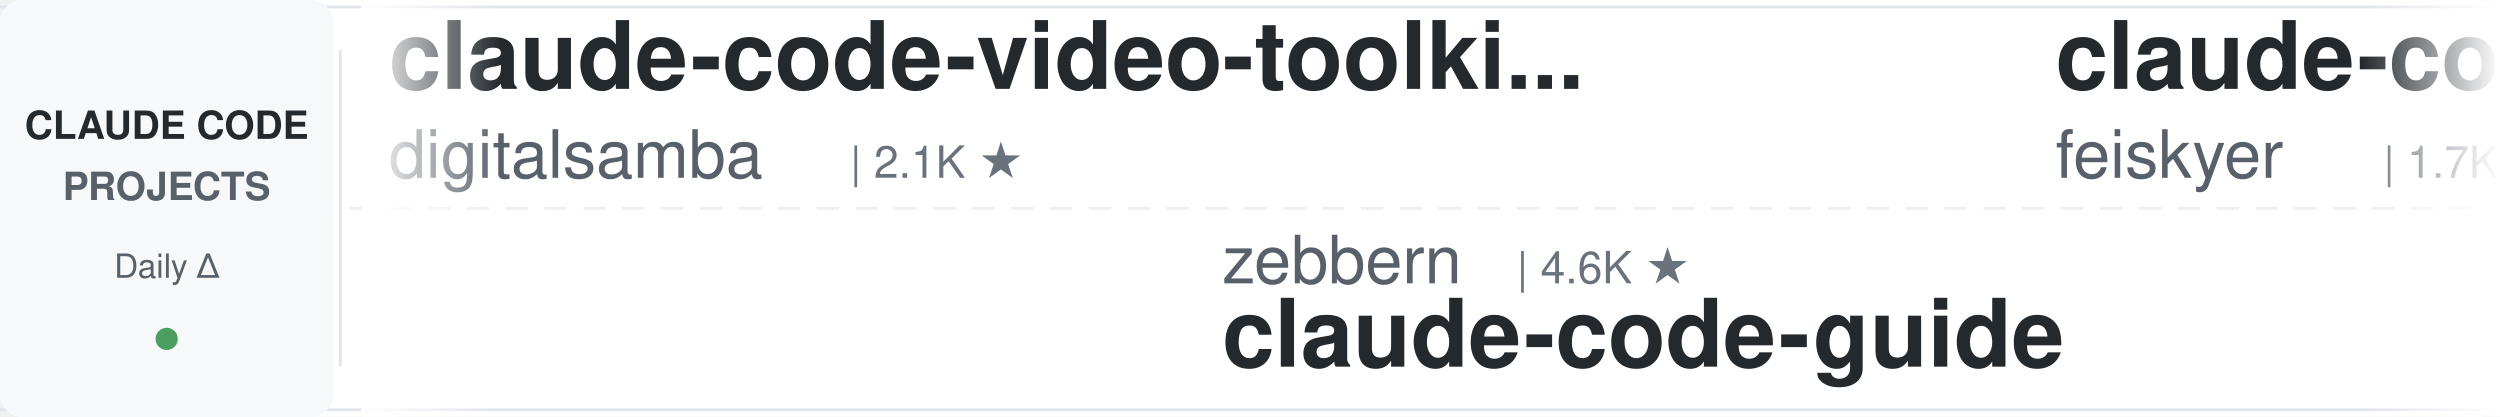
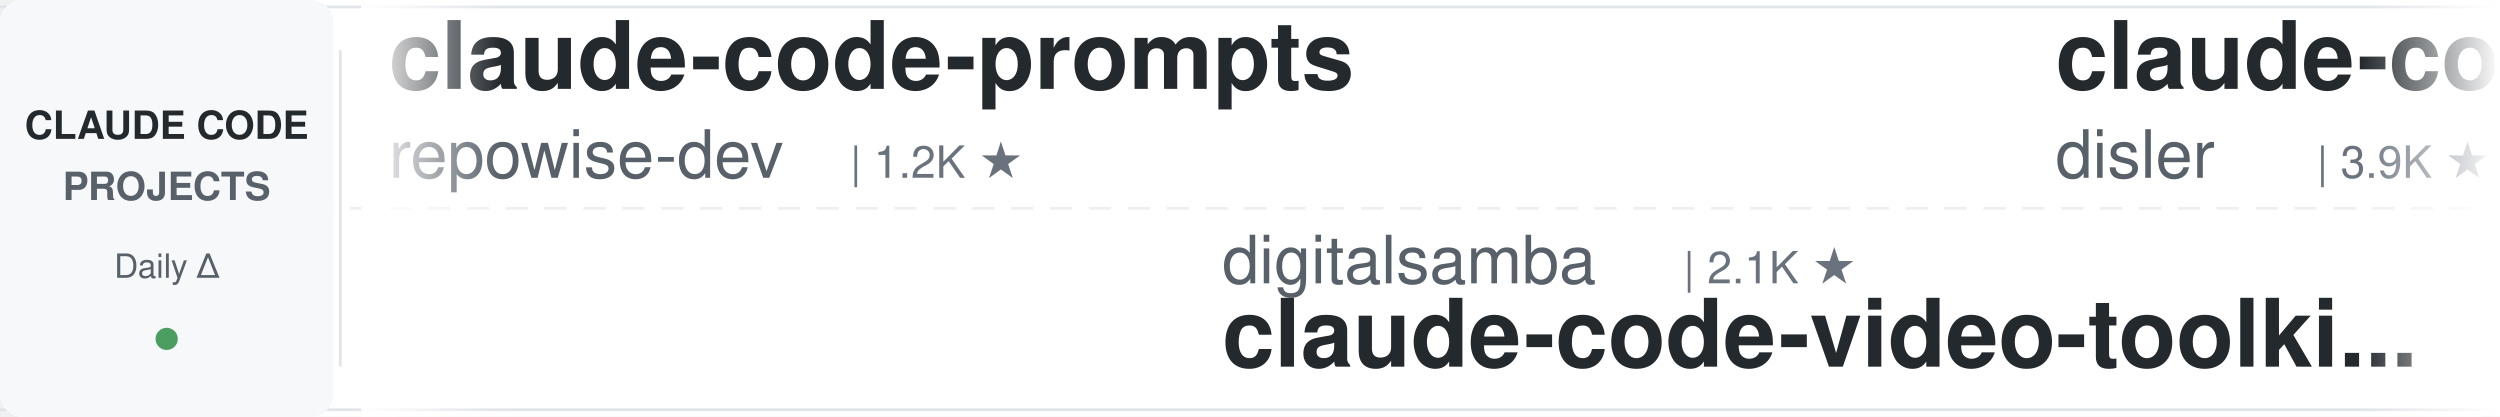
<svg xmlns="http://www.w3.org/2000/svg" width="900" height="150">
  <defs>
    <linearGradient id="leftFade" x1="0%" y1="0%" x2="100%" y2="0%">
      <stop offset="0%" style="stop-color:#ffffff;stop-opacity:1" />
      <stop offset="100%" style="stop-color:#ffffff;stop-opacity:0" />
    </linearGradient>
    <linearGradient id="rightFade" x1="0%" y1="0%" x2="100%" y2="0%">
      <stop offset="0%" style="stop-color:#ffffff;stop-opacity:0" />
      <stop offset="100%" style="stop-color:#ffffff;stop-opacity:1" />
    </linearGradient>
  </defs>
  <rect width="900" height="150" fill="#ffffff" rx="8" />
  <rect x="0" y="2" width="900" height="1" fill="#e1e4e8" />
  <rect x="0" y="147" width="900" height="1" fill="#e1e4e8" />
  <line x1="0" y1="75" x2="900" y2="75" stroke="#e1e4e8" stroke-width="1" stroke-dasharray="8 6" opacity="0.6" />
  <rect x="0" y="0" width="120" height="150" fill="#f6f8fa" rx="8" />
  <text x="60" y="50" font-family="-apple-system, BlinkMacSystemFont, 'Segoe UI', Helvetica, Arial, sans-serif" font-size="14" font-weight="600" fill="#24292e" text-anchor="middle">CLAUDE CODE</text>
  <text x="60" y="72" font-family="-apple-system, BlinkMacSystemFont, 'Segoe UI', Helvetica, Arial, sans-serif" font-size="14" font-weight="600" fill="#586069" text-anchor="middle">PROJECTS</text>
  <text x="60" y="100" font-family="-apple-system, BlinkMacSystemFont, 'Segoe UI', Helvetica, Arial, sans-serif" font-size="12" font-weight="500" fill="#586069" text-anchor="middle">Daily Δ</text>
  <circle cx="60" cy="122" r="4" fill="#22863a" opacity="0.8" />
  <rect x="122" y="18" width="1" height="114" fill="#e1e4e8" />
  <clipPath id="tickerClip">
    <rect x="130" y="0" width="770" height="150" />
  </clipPath>
  <g clip-path="url(#tickerClip)">
    <g id="tickerItems">
      <animateTransform attributeName="transform" attributeType="XML" type="translate" from="0 0" to="-3000 0" dur="54s" repeatCount="indefinite" />
      <g transform="translate(0, 0)">
-         <text x="140" y="32" font-family="-apple-system, BlinkMacSystemFont, 'Segoe UI', Helvetica, Arial, sans-serif" font-size="34" font-weight="600" fill="#24292e">claude-code-video-toolki...</text>
-         <text x="140" y="64" font-family="-apple-system, BlinkMacSystemFont, 'Segoe UI', Helvetica, Arial, sans-serif" font-size="24" font-weight="400" fill="#586069">digitalsamba</text>
-         <text x="306" y="64" font-family="-apple-system, BlinkMacSystemFont, 'Segoe UI', Helvetica, Arial, sans-serif" font-size="16" font-weight="500" fill="#6a737d">| 2.1K ★</text>
+         <text x="140" y="32" font-family="-apple-system, BlinkMacSystemFont, 'Segoe UI', Helvetica, Arial, sans-serif" font-size="34" font-weight="600" fill="#24292e">claude-code-prompts</text>
+         <text x="140" y="64" font-family="-apple-system, BlinkMacSystemFont, 'Segoe UI', Helvetica, Arial, sans-serif" font-size="24" font-weight="400" fill="#586069">repowise-dev</text>
+         <text x="306" y="64" font-family="-apple-system, BlinkMacSystemFont, 'Segoe UI', Helvetica, Arial, sans-serif" font-size="16" font-weight="500" fill="#6a737d">| 1.2K ★</text>
      </g>
      <g transform="translate(300, 0)">
-         <text x="140" y="102" font-family="-apple-system, BlinkMacSystemFont, 'Segoe UI', Helvetica, Arial, sans-serif" font-size="24" font-weight="400" fill="#586069">zebbern</text>
-         <text x="246" y="102" font-family="-apple-system, BlinkMacSystemFont, 'Segoe UI', Helvetica, Arial, sans-serif" font-size="16" font-weight="500" fill="#6a737d">| 4.6K ★</text>
-         <text x="140" y="132" font-family="-apple-system, BlinkMacSystemFont, 'Segoe UI', Helvetica, Arial, sans-serif" font-size="34" font-weight="600" fill="#24292e">claude-code-guide</text>
+         <text x="140" y="102" font-family="-apple-system, BlinkMacSystemFont, 'Segoe UI', Helvetica, Arial, sans-serif" font-size="24" font-weight="400" fill="#586069">digitalsamba</text>
+         <text x="306" y="102" font-family="-apple-system, BlinkMacSystemFont, 'Segoe UI', Helvetica, Arial, sans-serif" font-size="16" font-weight="500" fill="#6a737d">| 2.1K ★</text>
+         <text x="140" y="132" font-family="-apple-system, BlinkMacSystemFont, 'Segoe UI', Helvetica, Arial, sans-serif" font-size="34" font-weight="600" fill="#24292e">claude-code-video-toolki...</text>
      </g>
      <g transform="translate(600, 0)">
-         <text x="140" y="32" font-family="-apple-system, BlinkMacSystemFont, 'Segoe UI', Helvetica, Arial, sans-serif" font-size="34" font-weight="600" fill="#24292e">claude-code-settings</text>
-         <text x="140" y="64" font-family="-apple-system, BlinkMacSystemFont, 'Segoe UI', Helvetica, Arial, sans-serif" font-size="24" font-weight="400" fill="#586069">feiskyer</text>
-         <text x="258" y="64" font-family="-apple-system, BlinkMacSystemFont, 'Segoe UI', Helvetica, Arial, sans-serif" font-size="16" font-weight="500" fill="#6a737d">| 1.7K ★</text>
+         <text x="140" y="32" font-family="-apple-system, BlinkMacSystemFont, 'Segoe UI', Helvetica, Arial, sans-serif" font-size="34" font-weight="600" fill="#24292e">claude-code-hooks-master...</text>
+         <text x="140" y="64" font-family="-apple-system, BlinkMacSystemFont, 'Segoe UI', Helvetica, Arial, sans-serif" font-size="24" font-weight="400" fill="#586069">disler</text>
+         <text x="234" y="64" font-family="-apple-system, BlinkMacSystemFont, 'Segoe UI', Helvetica, Arial, sans-serif" font-size="16" font-weight="500" fill="#6a737d">| 3.9K ★</text>
      </g>
      <g transform="translate(900, 0)">
-         <text x="140" y="102" font-family="-apple-system, BlinkMacSystemFont, 'Segoe UI', Helvetica, Arial, sans-serif" font-size="24" font-weight="400" fill="#586069">alejandrobalderas</text>
-         <text x="366" y="102" font-family="-apple-system, BlinkMacSystemFont, 'Segoe UI', Helvetica, Arial, sans-serif" font-size="16" font-weight="500" fill="#6a737d">| 2.8K ★</text>
-         <text x="140" y="132" font-family="-apple-system, BlinkMacSystemFont, 'Segoe UI', Helvetica, Arial, sans-serif" font-size="34" font-weight="600" fill="#24292e">claude-code-from-source</text>
+         <text x="140" y="102" font-family="-apple-system, BlinkMacSystemFont, 'Segoe UI', Helvetica, Arial, sans-serif" font-size="24" font-weight="400" fill="#586069">WorldFlowAI</text>
+         <text x="294" y="102" font-family="-apple-system, BlinkMacSystemFont, 'Segoe UI', Helvetica, Arial, sans-serif" font-size="16" font-weight="500" fill="#6a737d">| 3.0K ★</text>
+         <text x="140" y="132" font-family="-apple-system, BlinkMacSystemFont, 'Segoe UI', Helvetica, Arial, sans-serif" font-size="34" font-weight="600" fill="#24292e">everything-claude-code</text>
      </g>
      <g transform="translate(1200, 0)">
-         <text x="140" y="32" font-family="-apple-system, BlinkMacSystemFont, 'Segoe UI', Helvetica, Arial, sans-serif" font-size="34" font-weight="600" fill="#24292e">Claude-Code-Game-Studios</text>
-         <text x="140" y="64" font-family="-apple-system, BlinkMacSystemFont, 'Segoe UI', Helvetica, Arial, sans-serif" font-size="24" font-weight="400" fill="#586069">Donchitos</text>
-         <text x="270" y="64" font-family="-apple-system, BlinkMacSystemFont, 'Segoe UI', Helvetica, Arial, sans-serif" font-size="16" font-weight="500" fill="#6a737d">| 25.1K ★</text>
+         <text x="140" y="32" font-family="-apple-system, BlinkMacSystemFont, 'Segoe UI', Helvetica, Arial, sans-serif" font-size="34" font-weight="600" fill="#24292e">awesome-claude-code-plug...</text>
+         <text x="140" y="64" font-family="-apple-system, BlinkMacSystemFont, 'Segoe UI', Helvetica, Arial, sans-serif" font-size="24" font-weight="400" fill="#586069">ccplugins</text>
+         <text x="270" y="64" font-family="-apple-system, BlinkMacSystemFont, 'Segoe UI', Helvetica, Arial, sans-serif" font-size="16" font-weight="500" fill="#6a737d">| 942 ★</text>
      </g>
      <g transform="translate(1500, 0)">
-         <text x="140" y="102" font-family="-apple-system, BlinkMacSystemFont, 'Segoe UI', Helvetica, Arial, sans-serif" font-size="24" font-weight="400" fill="#586069">shanraisshan</text>
-         <text x="306" y="102" font-family="-apple-system, BlinkMacSystemFont, 'Segoe UI', Helvetica, Arial, sans-serif" font-size="16" font-weight="500" fill="#6a737d">| 66.0K ★</text>
-         <text x="140" y="132" font-family="-apple-system, BlinkMacSystemFont, 'Segoe UI', Helvetica, Arial, sans-serif" font-size="34" font-weight="600" fill="#24292e">claude-code-best-practic...</text>
+         <text x="140" y="102" font-family="-apple-system, BlinkMacSystemFont, 'Segoe UI', Helvetica, Arial, sans-serif" font-size="24" font-weight="400" fill="#586069">andrew-kramer-inno</text>
+         <text x="378" y="102" font-family="-apple-system, BlinkMacSystemFont, 'Segoe UI', Helvetica, Arial, sans-serif" font-size="16" font-weight="500" fill="#6a737d">| 596 ★</text>
+         <text x="140" y="132" font-family="-apple-system, BlinkMacSystemFont, 'Segoe UI', Helvetica, Arial, sans-serif" font-size="34" font-weight="600" fill="#24292e">claude-code-source-build</text>
      </g>
      <g transform="translate(1800, 0)">
-         <text x="140" y="32" font-family="-apple-system, BlinkMacSystemFont, 'Segoe UI', Helvetica, Arial, sans-serif" font-size="34" font-weight="600" fill="#24292e">awesome-claude-code-suba...</text>
-         <text x="140" y="64" font-family="-apple-system, BlinkMacSystemFont, 'Segoe UI', Helvetica, Arial, sans-serif" font-size="24" font-weight="400" fill="#586069">VoltAgent</text>
-         <text x="270" y="64" font-family="-apple-system, BlinkMacSystemFont, 'Segoe UI', Helvetica, Arial, sans-serif" font-size="16" font-weight="500" fill="#6a737d">| 25.1K ★</text>
+         <text x="140" y="32" font-family="-apple-system, BlinkMacSystemFont, 'Segoe UI', Helvetica, Arial, sans-serif" font-size="34" font-weight="600" fill="#24292e">claude-code-engineering</text>
+         <text x="140" y="64" font-family="-apple-system, BlinkMacSystemFont, 'Segoe UI', Helvetica, Arial, sans-serif" font-size="24" font-weight="400" fill="#586069">huangjia2019</text>
+         <text x="306" y="64" font-family="-apple-system, BlinkMacSystemFont, 'Segoe UI', Helvetica, Arial, sans-serif" font-size="16" font-weight="500" fill="#6a737d">| 1.1K ★</text>
      </g>
      <g transform="translate(2100, 0)">
-         <text x="140" y="102" font-family="-apple-system, BlinkMacSystemFont, 'Segoe UI', Helvetica, Arial, sans-serif" font-size="24" font-weight="400" fill="#586069">ykdojo</text>
-         <text x="234" y="102" font-family="-apple-system, BlinkMacSystemFont, 'Segoe UI', Helvetica, Arial, sans-serif" font-size="16" font-weight="500" fill="#6a737d">| 10.1K ★</text>
-         <text x="140" y="132" font-family="-apple-system, BlinkMacSystemFont, 'Segoe UI', Helvetica, Arial, sans-serif" font-size="34" font-weight="600" fill="#24292e">claude-code-tips</text>
+         <text x="140" y="102" font-family="-apple-system, BlinkMacSystemFont, 'Segoe UI', Helvetica, Arial, sans-serif" font-size="24" font-weight="400" fill="#586069">Chachamaru127</text>
+         <text x="318" y="102" font-family="-apple-system, BlinkMacSystemFont, 'Segoe UI', Helvetica, Arial, sans-serif" font-size="16" font-weight="500" fill="#6a737d">| 3.1K ★</text>
+         <text x="140" y="132" font-family="-apple-system, BlinkMacSystemFont, 'Segoe UI', Helvetica, Arial, sans-serif" font-size="34" font-weight="600" fill="#24292e">claude-code-harness</text>
      </g>
      <g transform="translate(2400, 0)">
-         <text x="140" y="32" font-family="-apple-system, BlinkMacSystemFont, 'Segoe UI', Helvetica, Arial, sans-serif" font-size="34" font-weight="600" fill="#24292e">claude-code-hub</text>
-         <text x="140" y="64" font-family="-apple-system, BlinkMacSystemFont, 'Segoe UI', Helvetica, Arial, sans-serif" font-size="24" font-weight="400" fill="#586069">ding113</text>
-         <text x="246" y="64" font-family="-apple-system, BlinkMacSystemFont, 'Segoe UI', Helvetica, Arial, sans-serif" font-size="16" font-weight="500" fill="#6a737d">| 3.4K ★</text>
+         <text x="140" y="32" font-family="-apple-system, BlinkMacSystemFont, 'Segoe UI', Helvetica, Arial, sans-serif" font-size="34" font-weight="600" fill="#24292e">edmunds-claude-code</text>
+         <text x="140" y="64" font-family="-apple-system, BlinkMacSystemFont, 'Segoe UI', Helvetica, Arial, sans-serif" font-size="24" font-weight="400" fill="#586069">edmund-io</text>
+         <text x="270" y="64" font-family="-apple-system, BlinkMacSystemFont, 'Segoe UI', Helvetica, Arial, sans-serif" font-size="16" font-weight="500" fill="#6a737d">| 1.5K ★</text>
      </g>
      <g transform="translate(2700, 0)">
-         <text x="140" y="102" font-family="-apple-system, BlinkMacSystemFont, 'Segoe UI', Helvetica, Arial, sans-serif" font-size="24" font-weight="400" fill="#586069">kodu-ai</text>
-         <text x="246" y="102" font-family="-apple-system, BlinkMacSystemFont, 'Segoe UI', Helvetica, Arial, sans-serif" font-size="16" font-weight="500" fill="#6a737d">| 5.2K ★</text>
-         <text x="140" y="132" font-family="-apple-system, BlinkMacSystemFont, 'Segoe UI', Helvetica, Arial, sans-serif" font-size="34" font-weight="600" fill="#24292e">claude-coder</text>
+         <text x="140" y="102" font-family="-apple-system, BlinkMacSystemFont, 'Segoe UI', Helvetica, Arial, sans-serif" font-size="24" font-weight="400" fill="#586069">FlorianBruniaux</text>
+         <text x="342" y="102" font-family="-apple-system, BlinkMacSystemFont, 'Segoe UI', Helvetica, Arial, sans-serif" font-size="16" font-weight="500" fill="#6a737d">| 6.0K ★</text>
+         <text x="140" y="132" font-family="-apple-system, BlinkMacSystemFont, 'Segoe UI', Helvetica, Arial, sans-serif" font-size="34" font-weight="600" fill="#24292e">claude-code-ultimate-gui...</text>
      </g>
      <g transform="translate(3000, 0)">
-         <text x="140" y="32" font-family="-apple-system, BlinkMacSystemFont, 'Segoe UI', Helvetica, Arial, sans-serif" font-size="34" font-weight="600" fill="#24292e">claude-code-video-toolki...</text>
-         <text x="140" y="64" font-family="-apple-system, BlinkMacSystemFont, 'Segoe UI', Helvetica, Arial, sans-serif" font-size="24" font-weight="400" fill="#586069">digitalsamba</text>
-         <text x="306" y="64" font-family="-apple-system, BlinkMacSystemFont, 'Segoe UI', Helvetica, Arial, sans-serif" font-size="16" font-weight="500" fill="#6a737d">| 2.1K ★</text>
+         <text x="140" y="32" font-family="-apple-system, BlinkMacSystemFont, 'Segoe UI', Helvetica, Arial, sans-serif" font-size="34" font-weight="600" fill="#24292e">claude-code-prompts</text>
+         <text x="140" y="64" font-family="-apple-system, BlinkMacSystemFont, 'Segoe UI', Helvetica, Arial, sans-serif" font-size="24" font-weight="400" fill="#586069">repowise-dev</text>
+         <text x="306" y="64" font-family="-apple-system, BlinkMacSystemFont, 'Segoe UI', Helvetica, Arial, sans-serif" font-size="16" font-weight="500" fill="#6a737d">| 1.2K ★</text>
      </g>
      <g transform="translate(3300, 0)">
-         <text x="140" y="102" font-family="-apple-system, BlinkMacSystemFont, 'Segoe UI', Helvetica, Arial, sans-serif" font-size="24" font-weight="400" fill="#586069">zebbern</text>
-         <text x="246" y="102" font-family="-apple-system, BlinkMacSystemFont, 'Segoe UI', Helvetica, Arial, sans-serif" font-size="16" font-weight="500" fill="#6a737d">| 4.6K ★</text>
-         <text x="140" y="132" font-family="-apple-system, BlinkMacSystemFont, 'Segoe UI', Helvetica, Arial, sans-serif" font-size="34" font-weight="600" fill="#24292e">claude-code-guide</text>
+         <text x="140" y="102" font-family="-apple-system, BlinkMacSystemFont, 'Segoe UI', Helvetica, Arial, sans-serif" font-size="24" font-weight="400" fill="#586069">digitalsamba</text>
+         <text x="306" y="102" font-family="-apple-system, BlinkMacSystemFont, 'Segoe UI', Helvetica, Arial, sans-serif" font-size="16" font-weight="500" fill="#6a737d">| 2.1K ★</text>
+         <text x="140" y="132" font-family="-apple-system, BlinkMacSystemFont, 'Segoe UI', Helvetica, Arial, sans-serif" font-size="34" font-weight="600" fill="#24292e">claude-code-video-toolki...</text>
      </g>
      <g transform="translate(3600, 0)">
-         <text x="140" y="32" font-family="-apple-system, BlinkMacSystemFont, 'Segoe UI', Helvetica, Arial, sans-serif" font-size="34" font-weight="600" fill="#24292e">claude-code-settings</text>
-         <text x="140" y="64" font-family="-apple-system, BlinkMacSystemFont, 'Segoe UI', Helvetica, Arial, sans-serif" font-size="24" font-weight="400" fill="#586069">feiskyer</text>
-         <text x="258" y="64" font-family="-apple-system, BlinkMacSystemFont, 'Segoe UI', Helvetica, Arial, sans-serif" font-size="16" font-weight="500" fill="#6a737d">| 1.7K ★</text>
+         <text x="140" y="32" font-family="-apple-system, BlinkMacSystemFont, 'Segoe UI', Helvetica, Arial, sans-serif" font-size="34" font-weight="600" fill="#24292e">claude-code-hooks-master...</text>
+         <text x="140" y="64" font-family="-apple-system, BlinkMacSystemFont, 'Segoe UI', Helvetica, Arial, sans-serif" font-size="24" font-weight="400" fill="#586069">disler</text>
+         <text x="234" y="64" font-family="-apple-system, BlinkMacSystemFont, 'Segoe UI', Helvetica, Arial, sans-serif" font-size="16" font-weight="500" fill="#6a737d">| 3.9K ★</text>
      </g>
      <g transform="translate(3900, 0)">
-         <text x="140" y="102" font-family="-apple-system, BlinkMacSystemFont, 'Segoe UI', Helvetica, Arial, sans-serif" font-size="24" font-weight="400" fill="#586069">alejandrobalderas</text>
-         <text x="366" y="102" font-family="-apple-system, BlinkMacSystemFont, 'Segoe UI', Helvetica, Arial, sans-serif" font-size="16" font-weight="500" fill="#6a737d">| 2.8K ★</text>
-         <text x="140" y="132" font-family="-apple-system, BlinkMacSystemFont, 'Segoe UI', Helvetica, Arial, sans-serif" font-size="34" font-weight="600" fill="#24292e">claude-code-from-source</text>
+         <text x="140" y="102" font-family="-apple-system, BlinkMacSystemFont, 'Segoe UI', Helvetica, Arial, sans-serif" font-size="24" font-weight="400" fill="#586069">WorldFlowAI</text>
+         <text x="294" y="102" font-family="-apple-system, BlinkMacSystemFont, 'Segoe UI', Helvetica, Arial, sans-serif" font-size="16" font-weight="500" fill="#6a737d">| 3.0K ★</text>
+         <text x="140" y="132" font-family="-apple-system, BlinkMacSystemFont, 'Segoe UI', Helvetica, Arial, sans-serif" font-size="34" font-weight="600" fill="#24292e">everything-claude-code</text>
      </g>
    </g>
  </g>
  <rect x="130" y="0" width="50" height="150" fill="url(#leftFade)" />
  <rect x="850" y="0" width="50" height="150" fill="url(#rightFade)" />
</svg>
